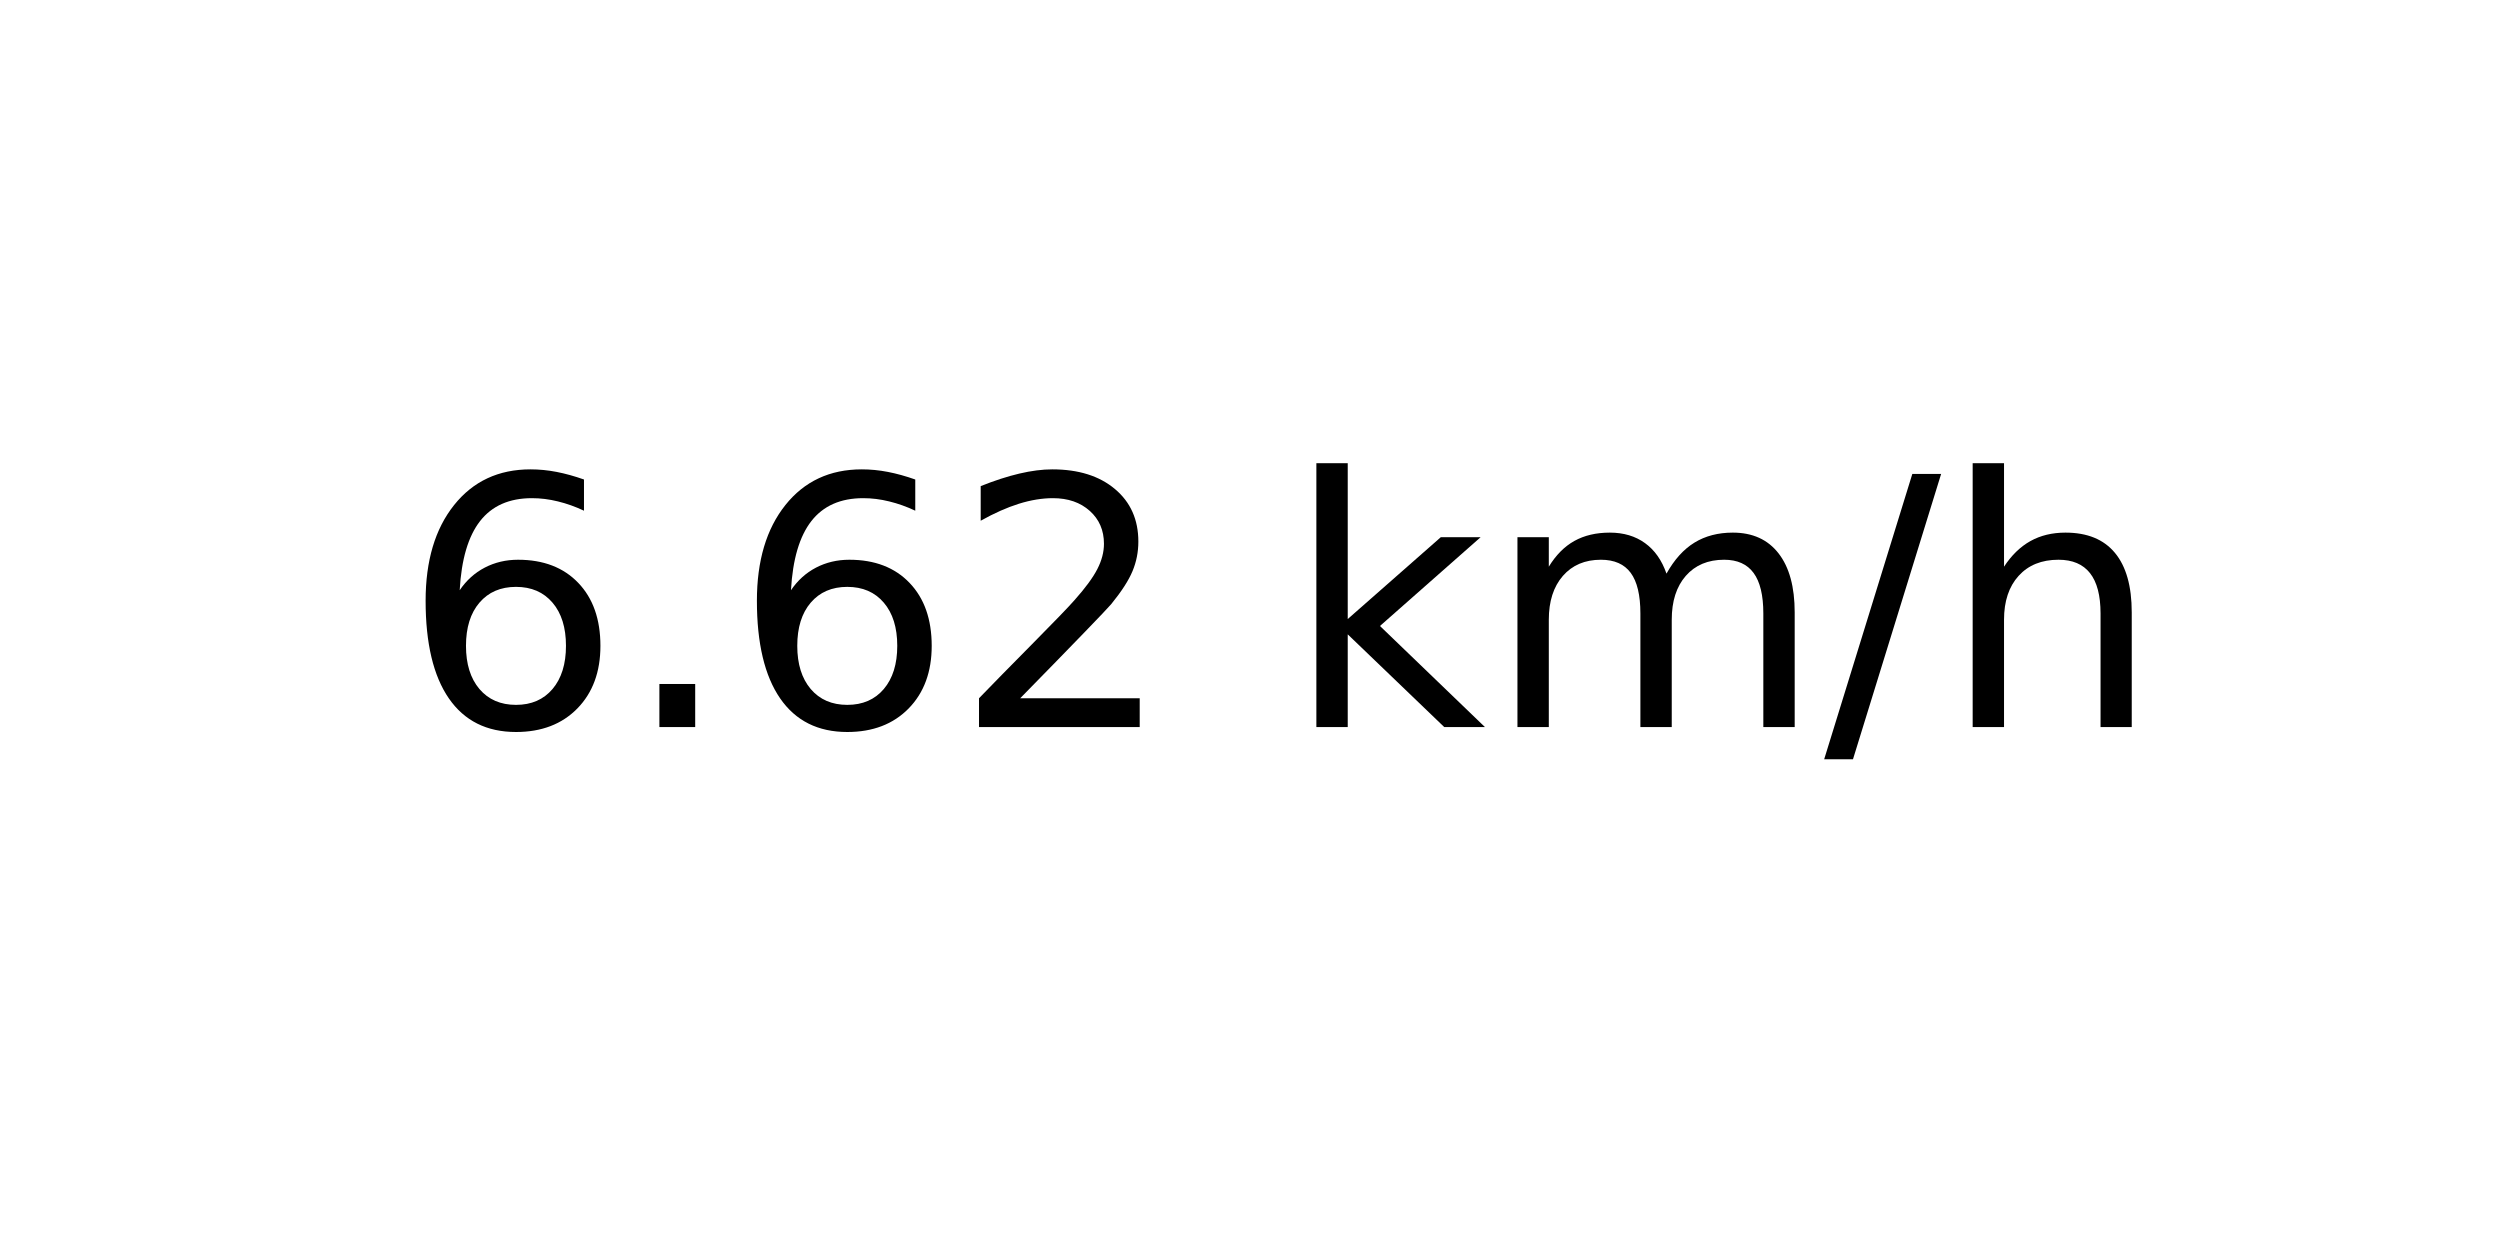
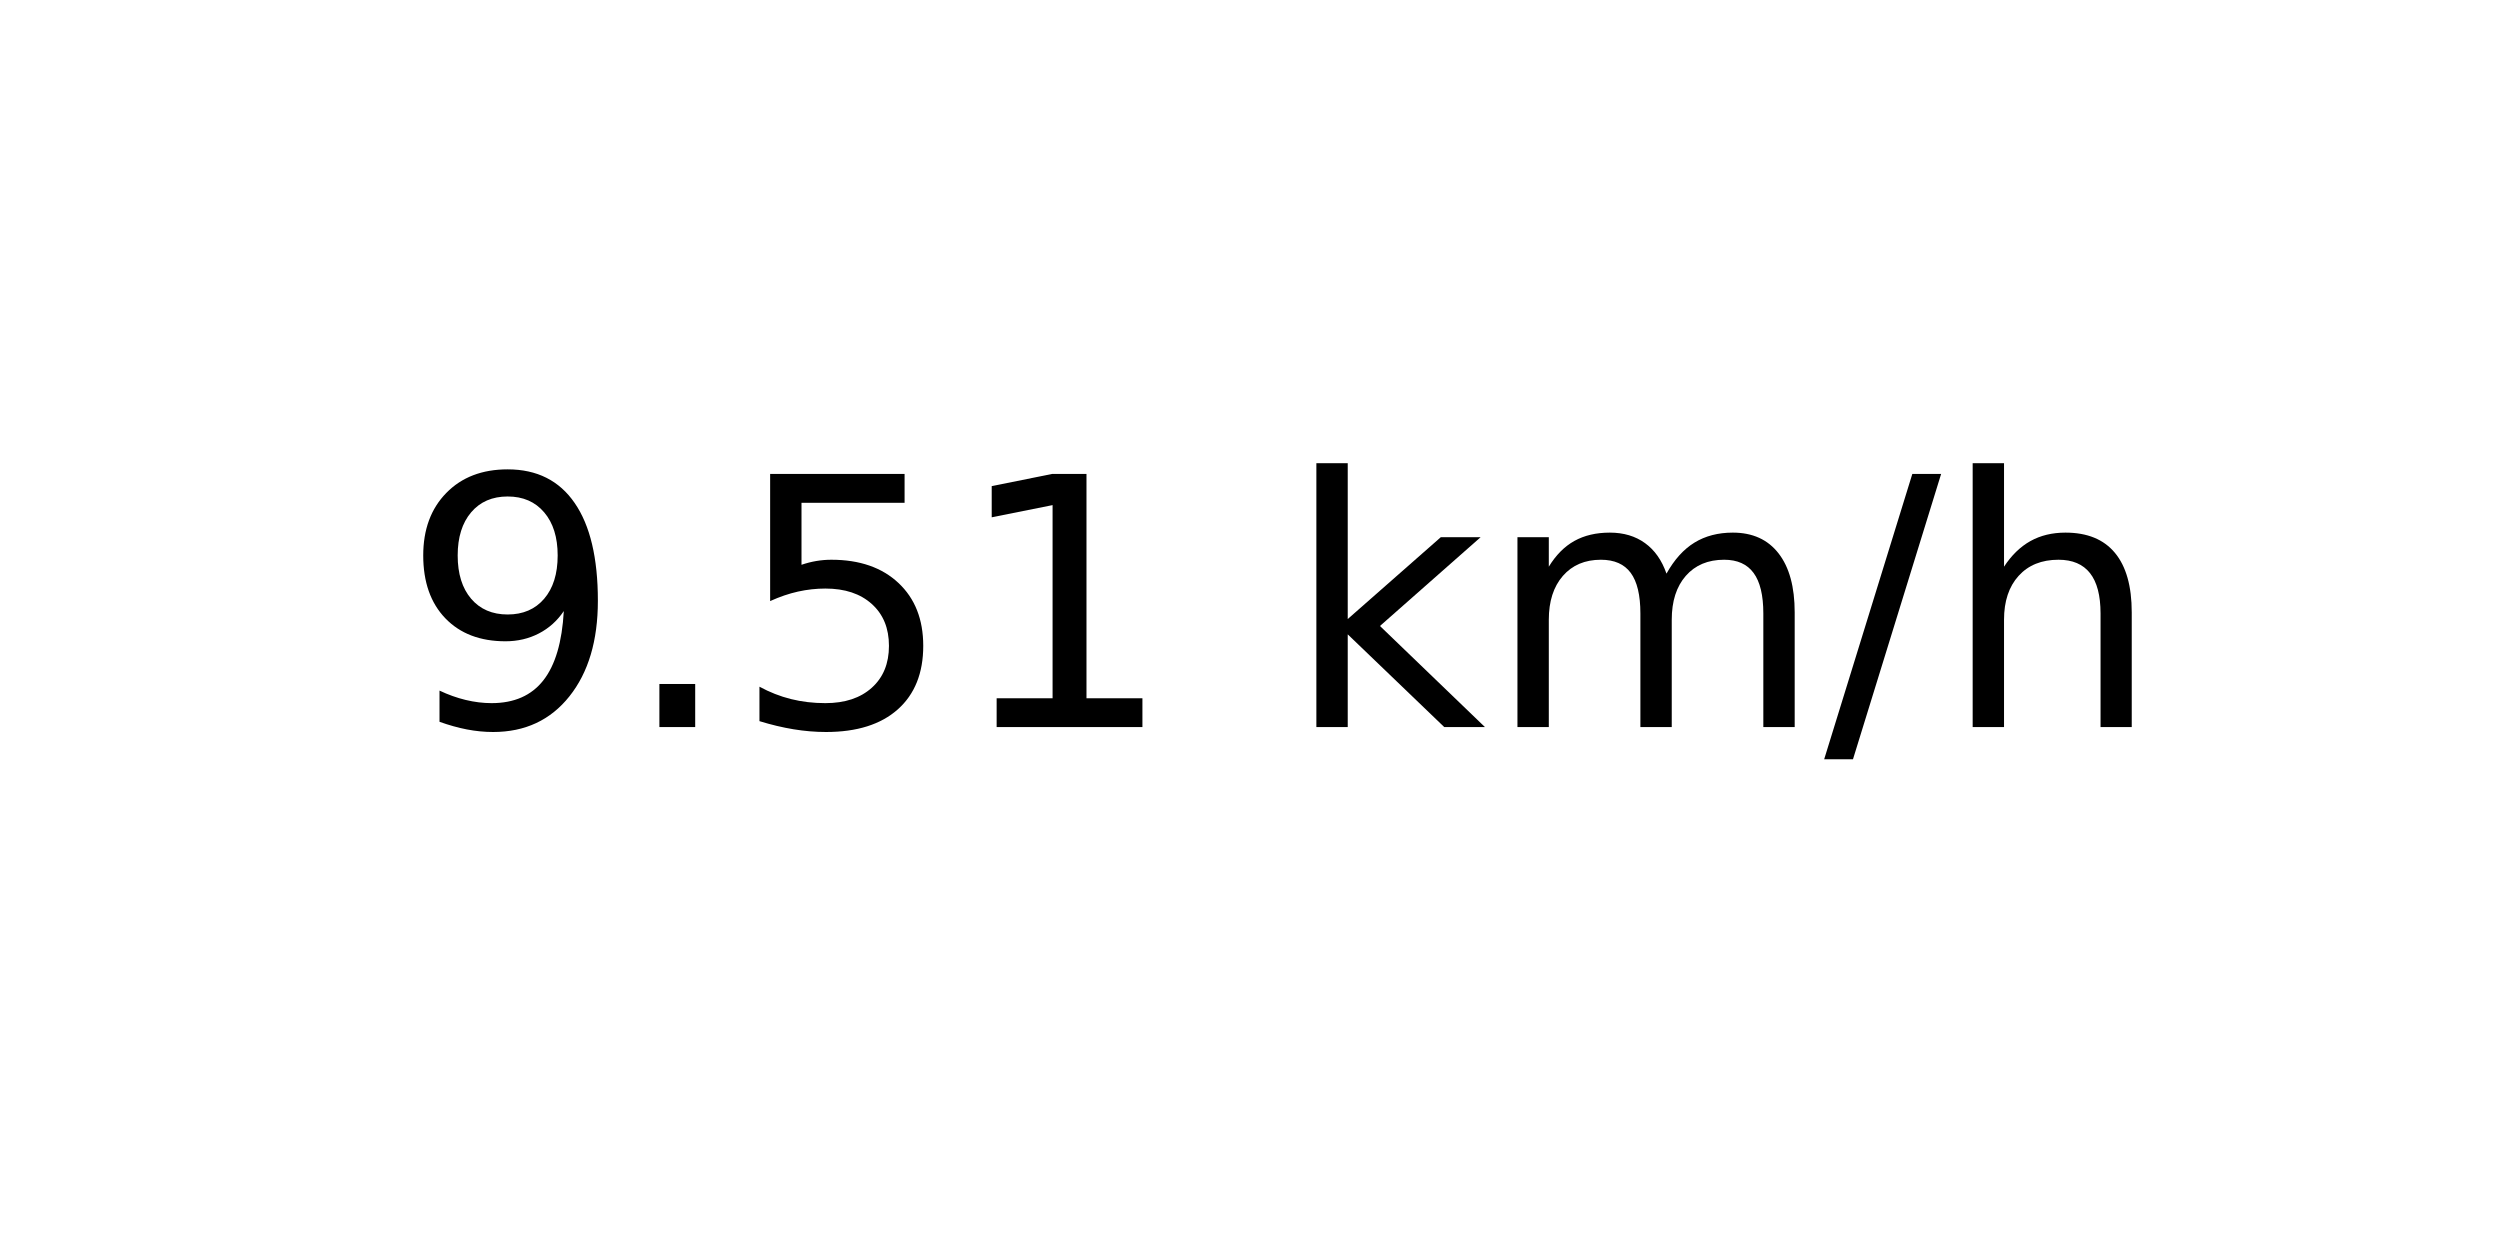
<svg xmlns="http://www.w3.org/2000/svg" xmlns:xlink="http://www.w3.org/1999/xlink" width="72pt" height="36pt" viewBox="0 0 72 36" version="1.1">
  <defs>
    <style type="text/css">*{stroke-linejoin: round; stroke-linecap: butt}</style>
  </defs>
  <g id="figure_1">
    <g id="axes_1">
      <g id="text_1">
        <g transform="translate(11.55937 20.93937) scale(0.1 -0.1)">
          <defs>
-             <path id="DejaVuSans-36" d="M 2113 2584  Q 1688 2584 1439 2293  Q 1191 2003 1191 1497  Q 1191 994 1439 701  Q 1688 409 2113 409  Q 2538 409 2786 701  Q 3034 994 3034 1497  Q 3034 2003 2786 2293  Q 2538 2584 2113 2584  z M 3366 4563  L 3366 3988  Q 3128 4100 2886 4159  Q 2644 4219 2406 4219  Q 1781 4219 1451 3797  Q 1122 3375 1075 2522  Q 1259 2794 1537 2939  Q 1816 3084 2150 3084  Q 2853 3084 3261 2657  Q 3669 2231 3669 1497  Q 3669 778 3244 343  Q 2819 -91 2113 -91  Q 1303 -91 875 529  Q 447 1150 447 2328  Q 447 3434 972 4092  Q 1497 4750 2381 4750  Q 2619 4750 2861 4703  Q 3103 4656 3366 4563  z " transform="scale(0.015625)" />
+             <path id="DejaVuSans-39" d="M 703 97  L 703 672  Q 941 559 1184 500  Q 1428 441 1663 441  Q 2288 441 2617 861  Q 2947 1281 2994 2138  Q 2813 1869 2534 1725  Q 2256 1581 1919 1581  Q 1219 1581 811 2004  Q 403 2428 403 3163  Q 403 3881 828 4315  Q 1253 4750 1959 4750  Q 2769 4750 3195 4129  Q 3622 3509 3622 2328  Q 3622 1225 3098 567  Q 2575 -91 1691 -91  Q 1453 -91 1209 -44  Q 966 3 703 97  z M 1959 2075  Q 2384 2075 2632 2365  Q 2881 2656 2881 3163  Q 2881 3666 2632 3958  Q 2384 4250 1959 4250  Q 1534 4250 1286 3958  Q 1038 3666 1038 3163  Q 1038 2656 1286 2365  Q 1534 2075 1959 2075  z " transform="scale(0.015625)" />
            <path id="DejaVuSans-2e" d="M 684 794  L 1344 794  L 1344 0  L 684 0  L 684 794  z " transform="scale(0.015625)" />
-             <path id="DejaVuSans-32" d="M 1228 531  L 3431 531  L 3431 0  L 469 0  L 469 531  Q 828 903 1448 1529  Q 2069 2156 2228 2338  Q 2531 2678 2651 2914  Q 2772 3150 2772 3378  Q 2772 3750 2511 3984  Q 2250 4219 1831 4219  Q 1534 4219 1204 4116  Q 875 4013 500 3803  L 500 4441  Q 881 4594 1212 4672  Q 1544 4750 1819 4750  Q 2544 4750 2975 4387  Q 3406 4025 3406 3419  Q 3406 3131 3298 2873  Q 3191 2616 2906 2266  Q 2828 2175 2409 1742  Q 1991 1309 1228 531  z " transform="scale(0.015625)" />
+             <path id="DejaVuSans-35" d="M 691 4666  L 3169 4666  L 3169 4134  L 1269 4134  L 1269 2991  Q 1406 3038 1543 3061  Q 1681 3084 1819 3084  Q 2600 3084 3056 2656  Q 3513 2228 3513 1497  Q 3513 744 3044 326  Q 2575 -91 1722 -91  Q 1428 -91 1123 -41  Q 819 9 494 109  L 494 744  Q 775 591 1075 516  Q 1375 441 1709 441  Q 2250 441 2565 725  Q 2881 1009 2881 1497  Q 2881 1984 2565 2268  Q 2250 2553 1709 2553  Q 1456 2553 1204 2497  Q 953 2441 691 2322  L 691 4666  z " transform="scale(0.015625)" />
+             <path id="DejaVuSans-31" d="M 794 531  L 1825 531  L 1825 4091  L 703 3866  L 703 4441  L 1819 4666  L 2450 4666  L 2450 531  L 3481 531  L 3481 0  L 794 0  L 794 531  z " transform="scale(0.015625)" />
            <path id="DejaVuSans-20" transform="scale(0.015625)" />
            <path id="DejaVuSans-6b" d="M 581 4863  L 1159 4863  L 1159 1991  L 2875 3500  L 3609 3500  L 1753 1863  L 3688 0  L 2938 0  L 1159 1709  L 1159 0  L 581 0  L 581 4863  z " transform="scale(0.015625)" />
            <path id="DejaVuSans-6d" d="M 3328 2828  Q 3544 3216 3844 3400  Q 4144 3584 4550 3584  Q 5097 3584 5394 3201  Q 5691 2819 5691 2113  L 5691 0  L 5113 0  L 5113 2094  Q 5113 2597 4934 2840  Q 4756 3084 4391 3084  Q 3944 3084 3684 2787  Q 3425 2491 3425 1978  L 3425 0  L 2847 0  L 2847 2094  Q 2847 2600 2669 2842  Q 2491 3084 2119 3084  Q 1678 3084 1418 2786  Q 1159 2488 1159 1978  L 1159 0  L 581 0  L 581 3500  L 1159 3500  L 1159 2956  Q 1356 3278 1631 3431  Q 1906 3584 2284 3584  Q 2666 3584 2933 3390  Q 3200 3197 3328 2828  z " transform="scale(0.015625)" />
            <path id="DejaVuSans-2f" d="M 1625 4666  L 2156 4666  L 531 -594  L 0 -594  L 1625 4666  z " transform="scale(0.015625)" />
            <path id="DejaVuSans-68" d="M 3513 2113  L 3513 0  L 2938 0  L 2938 2094  Q 2938 2591 2744 2837  Q 2550 3084 2163 3084  Q 1697 3084 1428 2787  Q 1159 2491 1159 1978  L 1159 0  L 581 0  L 581 4863  L 1159 4863  L 1159 2956  Q 1366 3272 1645 3428  Q 1925 3584 2291 3584  Q 2894 3584 3203 3211  Q 3513 2838 3513 2113  z " transform="scale(0.015625)" />
          </defs>
-           <use xlink:href="#DejaVuSans-36" />
+           <use xlink:href="#DejaVuSans-39" />
          <use xlink:href="#DejaVuSans-2e" x="63.623" />
-           <use xlink:href="#DejaVuSans-36" x="95.41" />
-           <use xlink:href="#DejaVuSans-32" x="159.033" />
+           <use xlink:href="#DejaVuSans-35" x="95.41" />
+           <use xlink:href="#DejaVuSans-31" x="159.033" />
          <use xlink:href="#DejaVuSans-20" x="222.656" />
          <use xlink:href="#DejaVuSans-6b" x="254.443" />
          <use xlink:href="#DejaVuSans-6d" x="312.354" />
          <use xlink:href="#DejaVuSans-2f" x="409.766" />
          <use xlink:href="#DejaVuSans-68" x="443.457" />
        </g>
      </g>
    </g>
  </g>
</svg>
